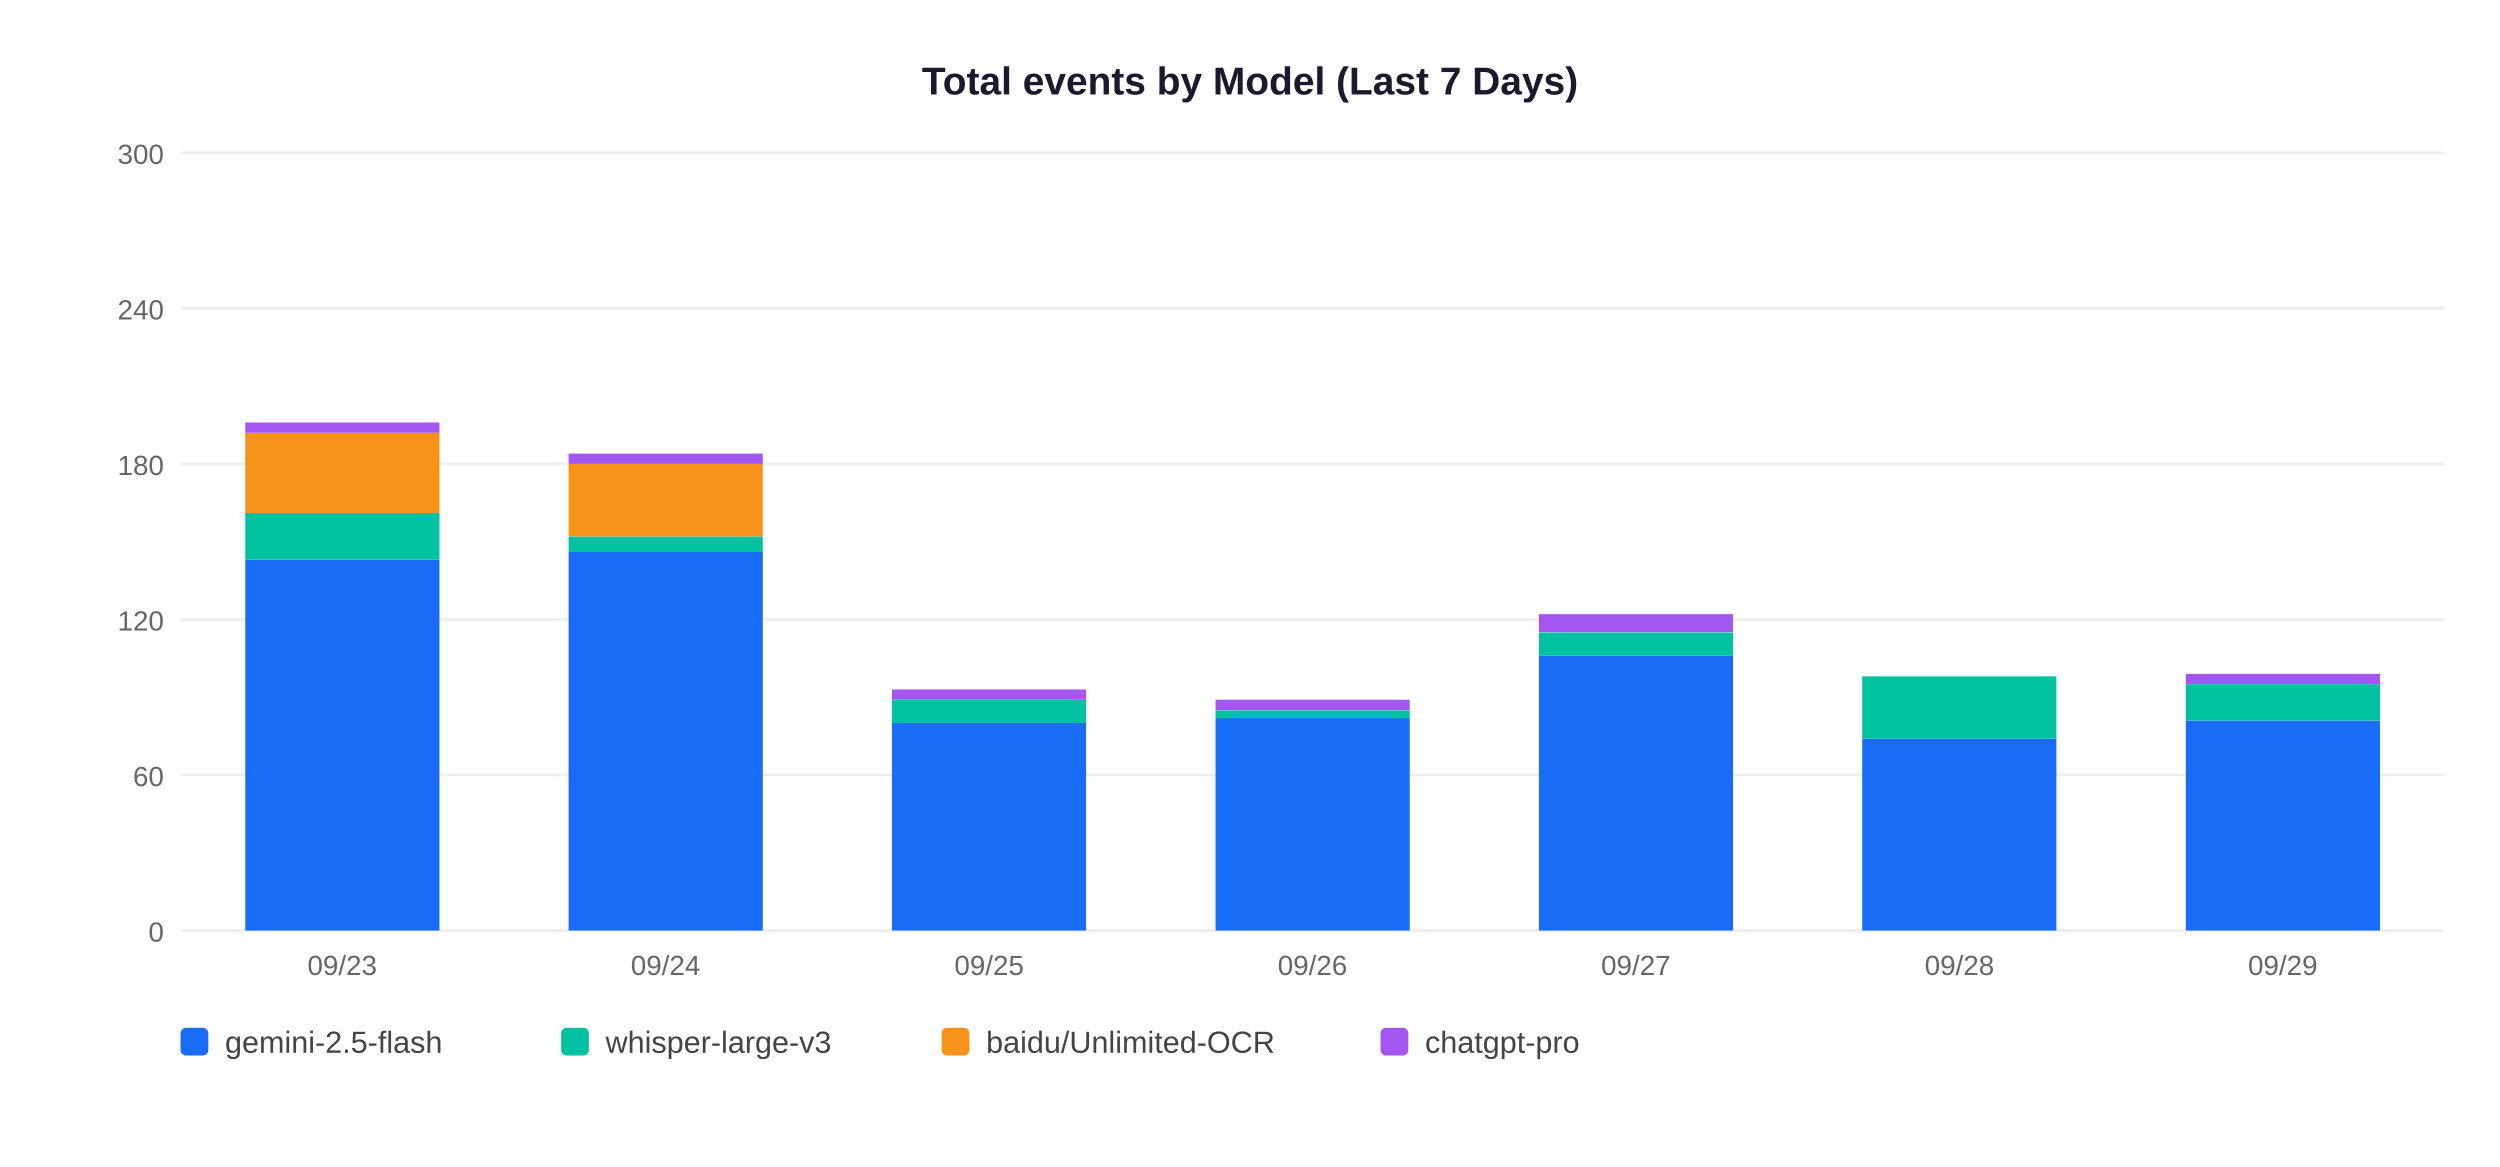
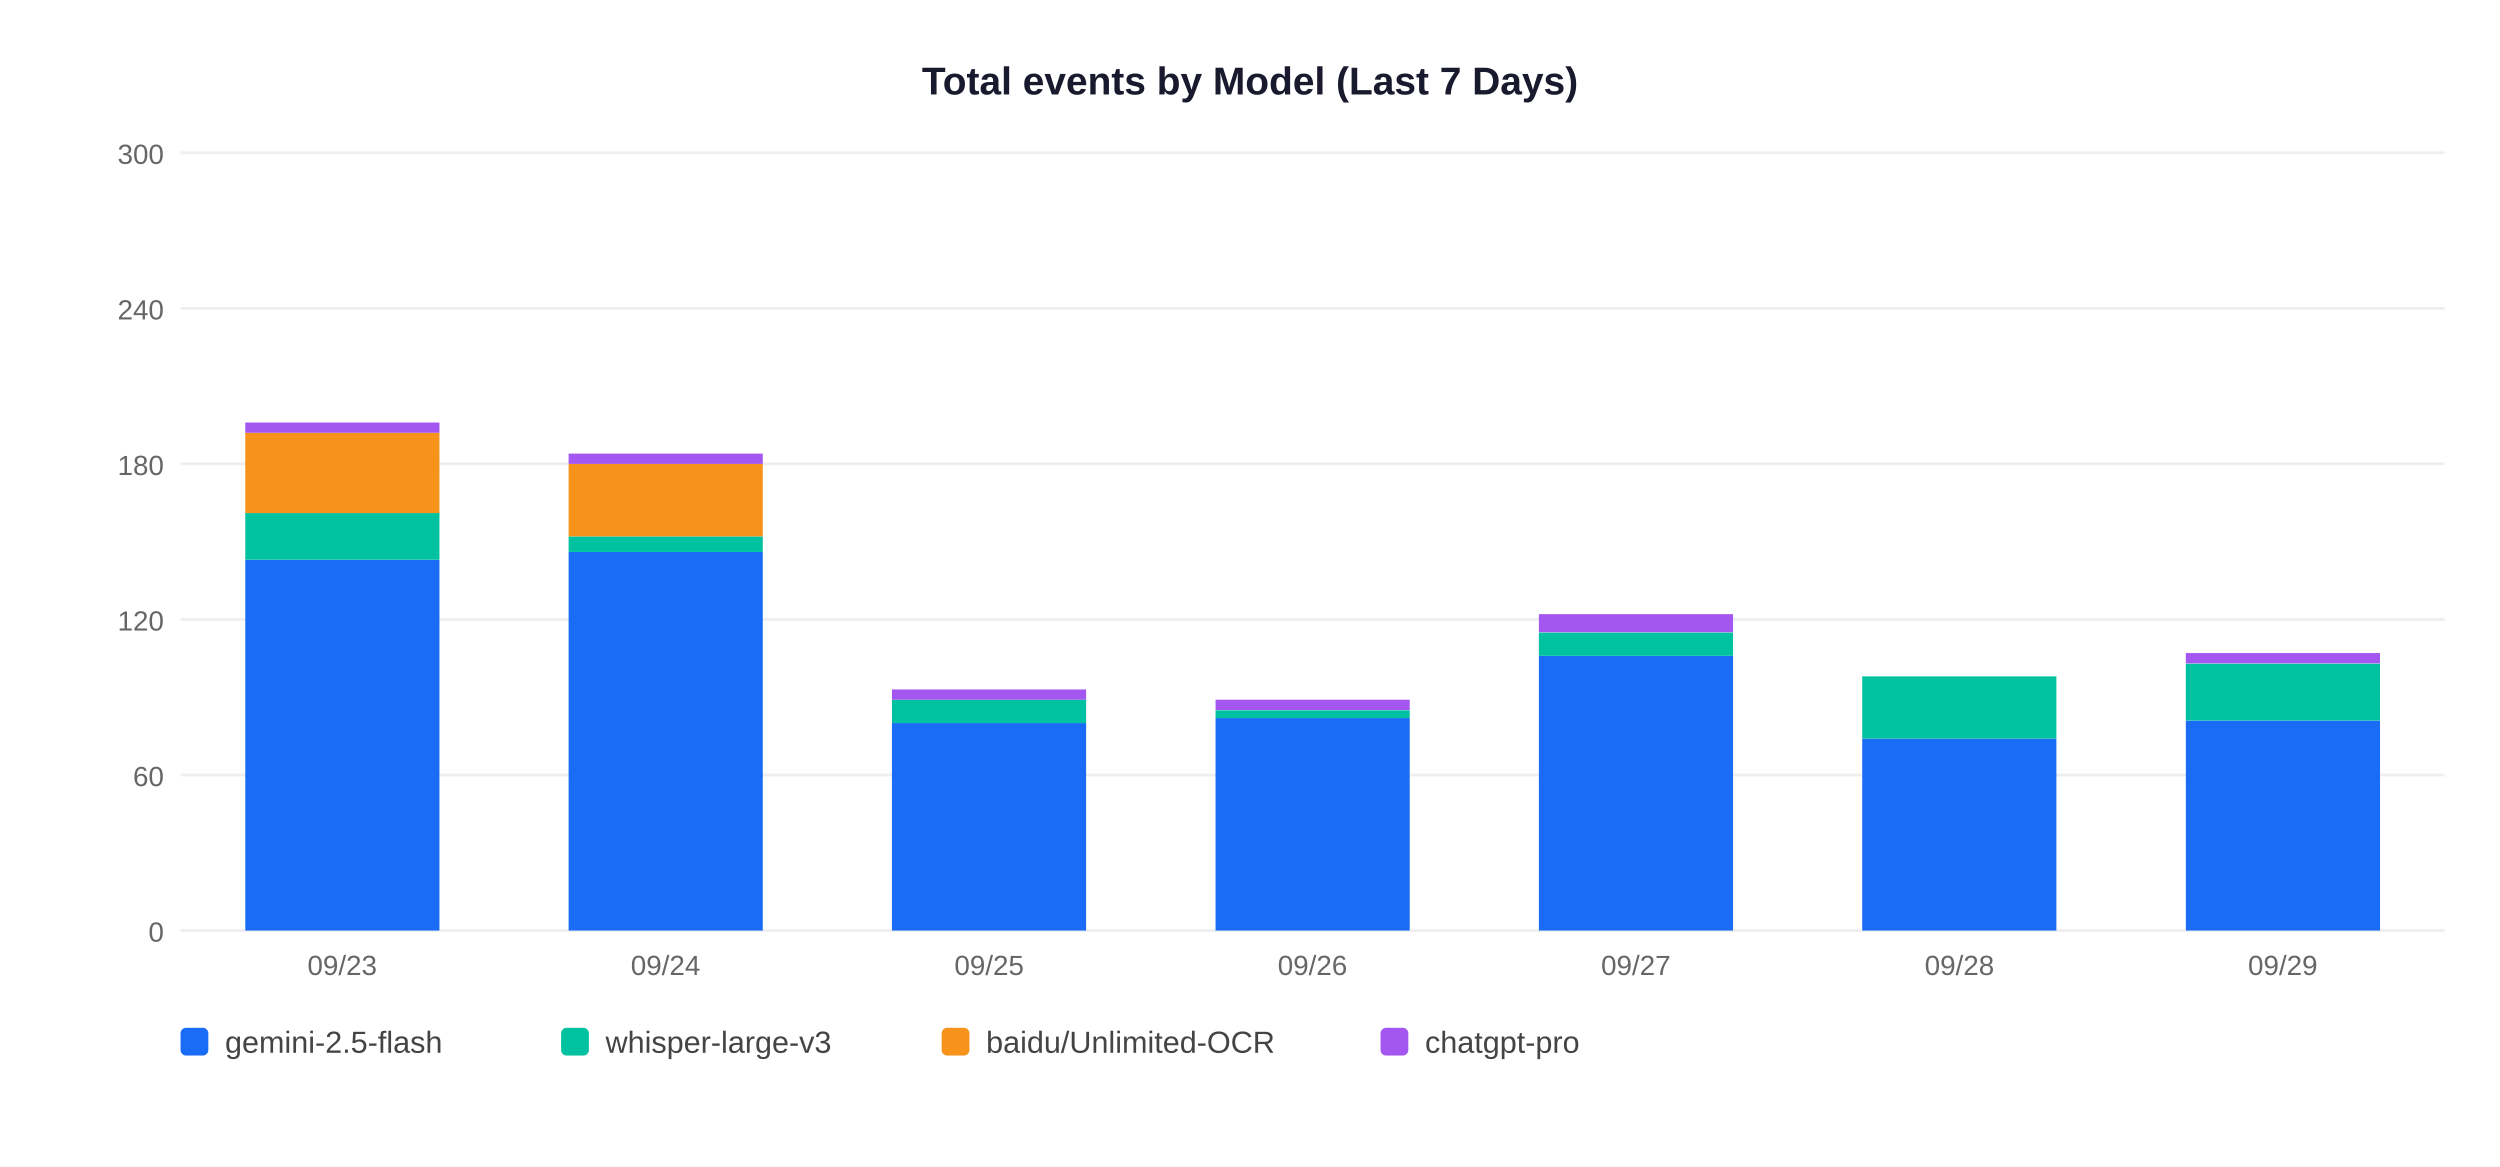
<svg xmlns="http://www.w3.org/2000/svg" width="900" height="420">
  <rect width="900" height="420" fill="white" />
  <text x="450" y="34" text-anchor="middle" font-size="14" font-weight="bold" font-family="Arial,sans-serif" fill="#1a1a2e">Total events by Model (Last 7 Days)</text>
  <line x1="65" y1="335" x2="880" y2="335" stroke="#EEEEEE" stroke-width="1" />
  <text x="59" y="339" text-anchor="end" font-size="10" font-family="Arial,sans-serif" fill="#666">0</text>
  <line x1="65" y1="279" x2="880" y2="279" stroke="#EEEEEE" stroke-width="1" />
  <text x="59" y="283" text-anchor="end" font-size="10" font-family="Arial,sans-serif" fill="#666">60</text>
  <line x1="65" y1="223" x2="880" y2="223" stroke="#EEEEEE" stroke-width="1" />
  <text x="59" y="227" text-anchor="end" font-size="10" font-family="Arial,sans-serif" fill="#666">120</text>
  <line x1="65" y1="167" x2="880" y2="167" stroke="#EEEEEE" stroke-width="1" />
  <text x="59" y="171" text-anchor="end" font-size="10" font-family="Arial,sans-serif" fill="#666">180</text>
  <line x1="65" y1="111" x2="880" y2="111" stroke="#EEEEEE" stroke-width="1" />
  <text x="59" y="115" text-anchor="end" font-size="10" font-family="Arial,sans-serif" fill="#666">240</text>
  <line x1="65" y1="55" x2="880" y2="55" stroke="#EEEEEE" stroke-width="1" />
  <text x="59" y="59" text-anchor="end" font-size="10" font-family="Arial,sans-serif" fill="#666">300</text>
  <rect x="88.3" y="201.5" width="69.9" height="133.5" fill="#1A6CF7" />
  <rect x="88.3" y="184.7" width="69.9" height="16.8" fill="#00C2A0" />
  <rect x="88.3" y="155.8" width="69.9" height="28.9" fill="#F7931A" />
  <rect x="88.3" y="152.1" width="69.9" height="3.7" fill="#A456F0" />
  <text x="123.2" y="351" text-anchor="middle" font-size="10" font-family="Arial,sans-serif" fill="#666">09/23</text>
  <rect x="204.7" y="198.7" width="69.9" height="136.3" fill="#1A6CF7" />
  <rect x="204.7" y="193.1" width="69.9" height="5.6" fill="#00C2A0" />
  <rect x="204.7" y="167.0" width="69.9" height="26.1" fill="#F7931A" />
  <rect x="204.7" y="163.3" width="69.9" height="3.7" fill="#A456F0" />
  <text x="239.6" y="351" text-anchor="middle" font-size="10" font-family="Arial,sans-serif" fill="#666">09/24</text>
  <rect x="321.1" y="260.3" width="69.9" height="74.7" fill="#1A6CF7" />
  <rect x="321.1" y="251.9" width="69.9" height="8.4" fill="#00C2A0" />
  <rect x="321.1" y="248.2" width="69.9" height="3.7" fill="#A456F0" />
  <text x="356.1" y="351" text-anchor="middle" font-size="10" font-family="Arial,sans-serif" fill="#666">09/25</text>
  <rect x="437.6" y="258.5" width="69.9" height="76.5" fill="#1A6CF7" />
  <rect x="437.6" y="255.7" width="69.9" height="2.8" fill="#00C2A0" />
  <rect x="437.6" y="251.9" width="69.9" height="3.7" fill="#A456F0" />
  <text x="472.5" y="351" text-anchor="middle" font-size="10" font-family="Arial,sans-serif" fill="#666">09/26</text>
  <rect x="554.0" y="236.1" width="69.9" height="98.9" fill="#1A6CF7" />
  <rect x="554.0" y="227.7" width="69.9" height="8.4" fill="#00C2A0" />
  <rect x="554.0" y="221.1" width="69.9" height="6.5" fill="#A456F0" />
  <text x="588.9" y="351" text-anchor="middle" font-size="10" font-family="Arial,sans-serif" fill="#666">09/27</text>
  <rect x="670.4" y="265.9" width="69.9" height="69.1" fill="#1A6CF7" />
  <rect x="670.4" y="243.5" width="69.9" height="22.4" fill="#00C2A0" />
  <text x="705.4" y="351" text-anchor="middle" font-size="10" font-family="Arial,sans-serif" fill="#666">09/28</text>
  <rect x="786.9" y="259.4" width="69.9" height="75.6" fill="#1A6CF7" />
-   <rect x="786.9" y="246.3" width="69.9" height="13.1" fill="#00C2A0" />
-   <rect x="786.9" y="242.6" width="69.9" height="3.7" fill="#A456F0" />
+   <rect x="786.9" y="238.9" width="69.9" height="20.5" fill="#00C2A0" />
+   <rect x="786.9" y="235.1" width="69.9" height="3.7" fill="#A456F0" />
  <text x="821.8" y="351" text-anchor="middle" font-size="10" font-family="Arial,sans-serif" fill="#666">09/29</text>
  <rect x="65" y="370" width="10" height="10" rx="2" fill="#1A6CF7" />
  <text x="81" y="379" font-size="11" font-family="Arial,sans-serif" fill="#444">gemini-2.5-flash</text>
  <rect x="202" y="370" width="10" height="10" rx="2" fill="#00C2A0" />
  <text x="218" y="379" font-size="11" font-family="Arial,sans-serif" fill="#444">whisper-large-v3</text>
  <rect x="339" y="370" width="10" height="10" rx="2" fill="#F7931A" />
  <text x="355" y="379" font-size="11" font-family="Arial,sans-serif" fill="#444">baidu/Unlimited-OCR</text>
  <rect x="497" y="370" width="10" height="10" rx="2" fill="#A456F0" />
  <text x="513" y="379" font-size="11" font-family="Arial,sans-serif" fill="#444">chatgpt-pro</text>
</svg>
